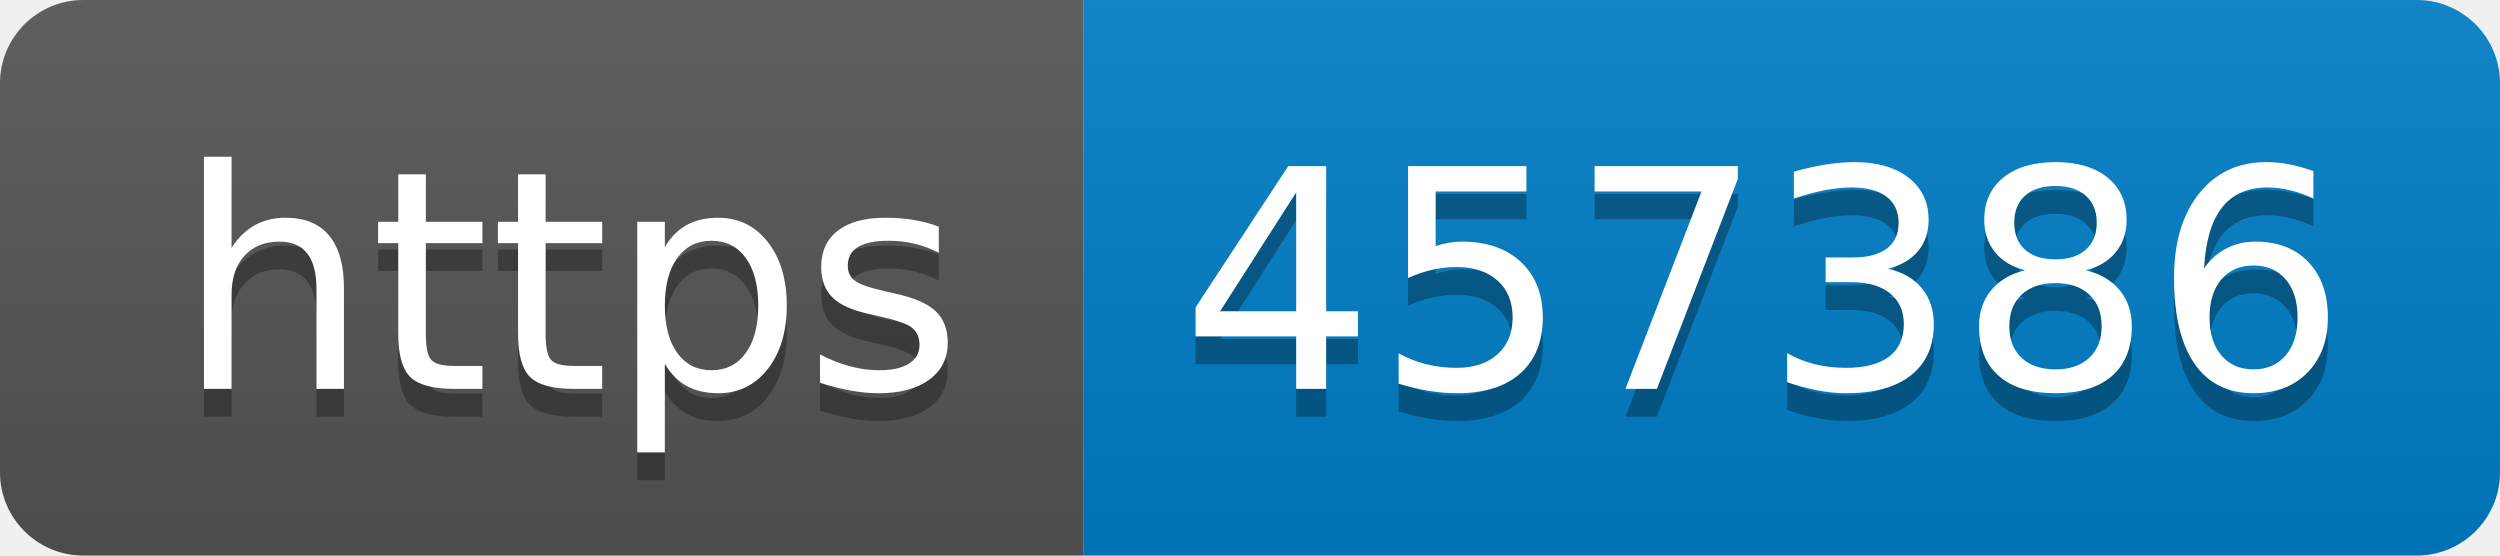
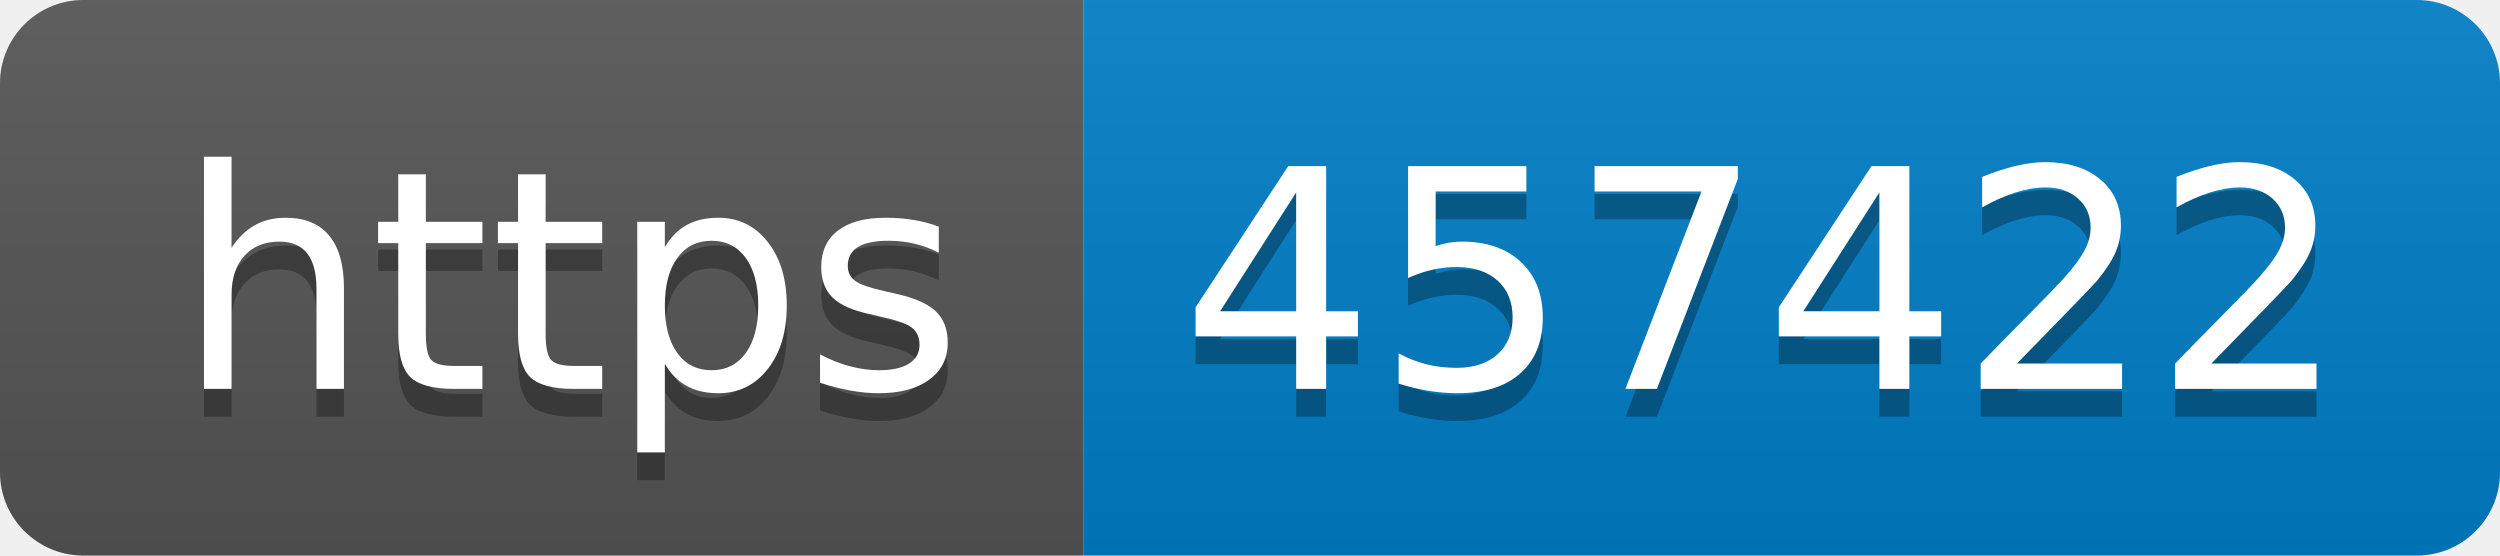
- <svg xmlns="http://www.w3.org/2000/svg" width="90" height="20" role="img" aria-label="https: 457386">
+ <svg xmlns="http://www.w3.org/2000/svg" width="90" height="20" role="img" aria-label="https: 457422">
  <linearGradient id="s" x2="0" y2="100%">
    <stop offset="0" stop-color="#bbb" stop-opacity=".1" />
    <stop offset="1" stop-opacity=".1" />
  </linearGradient>
  <clipPath id="r">
    <rect width="90" height="20" rx="3" fill="#fff" />
  </clipPath>
  <g clip-path="url(#r)">
    <rect width="39" height="20" fill="#555" />
    <rect x="39" width="51" height="20" fill="#007ec6" />
    <rect width="90" height="20" fill="url(#s)" />
  </g>
  <g fill="#fff" text-anchor="middle" font-family="Verdana,Geneva,DejaVu Sans,sans-serif" text-rendering="geometricPrecision" font-size="110">
    <text aria-hidden="true" x="205" y="150" fill="#010101" fill-opacity=".3" transform="scale(.1)" textLength="290">https</text>
    <text x="205" y="140" transform="scale(.1)" fill="#fff" textLength="290">https</text>
-     <text aria-hidden="true" x="635" y="150" fill="#010101" fill-opacity=".3" transform="scale(.1)" textLength="410">457386</text>
-     <text x="635" y="140" transform="scale(.1)" fill="#fff" textLength="410">457386</text>
+     <text aria-hidden="true" x="635" y="150" fill="#010101" fill-opacity=".3" transform="scale(.1)" textLength="410">457422</text>
+     <text x="635" y="140" transform="scale(.1)" fill="#fff" textLength="410">457422</text>
  </g>
</svg>
